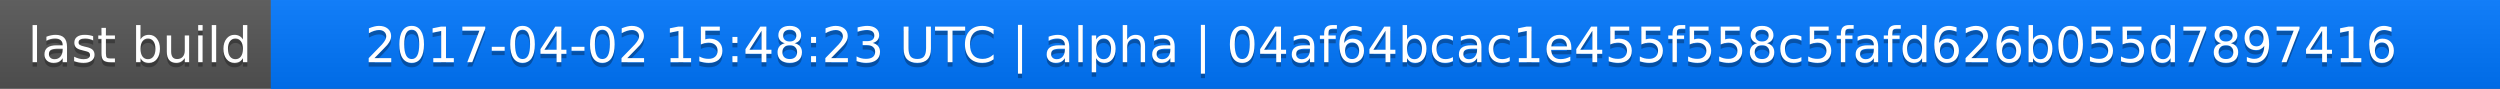
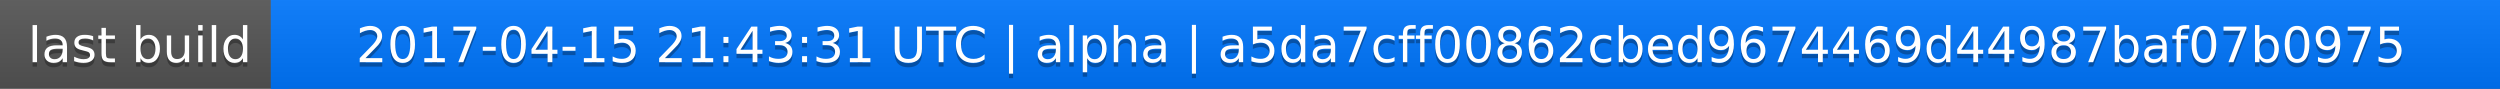
<svg xmlns="http://www.w3.org/2000/svg" width="563" height="20">
  <linearGradient id="a" x2="0" y2="100%">
    <stop offset="0" stop-color="#bbb" stop-opacity=".1" />
    <stop offset="1" stop-opacity=".1" />
  </linearGradient>
  <rect rx="0" width="563" height="20" fill="#555" />
  <rect rx="0" x="61" width="502" height="20" fill="#07f" />
  <path fill="#07f" d="M61 0h4v20h-4z" />
  <rect rx="0" width="563" height="20" fill="url(#a)" />
  <g fill="#fff" text-anchor="middle" font-family="DejaVu Sans,Verdana,Geneva,sans-serif" font-size="11">
    <text x="31.5" y="15" fill="#010101" fill-opacity=".3">last build</text>
    <text x="31.5" y="14">last build</text>
-     <text x="311" y="15" fill="#010101" fill-opacity=".3">2017-04-02 15:48:23 UTC | alpha | 04af64bcac1e455f558c5fafd626b055d7897416</text>
-     <text x="311" y="14">2017-04-02 15:48:23 UTC | alpha | 04af64bcac1e455f558c5fafd626b055d7897416</text>
+     <text x="311" y="15" fill="#010101" fill-opacity=".3">2017-04-15 21:43:31 UTC | alpha | a5da7cff00862cbed9674469d44987baf07b0975</text>
+     <text x="311" y="14">2017-04-15 21:43:31 UTC | alpha | a5da7cff00862cbed9674469d44987baf07b0975</text>
  </g>
</svg>
